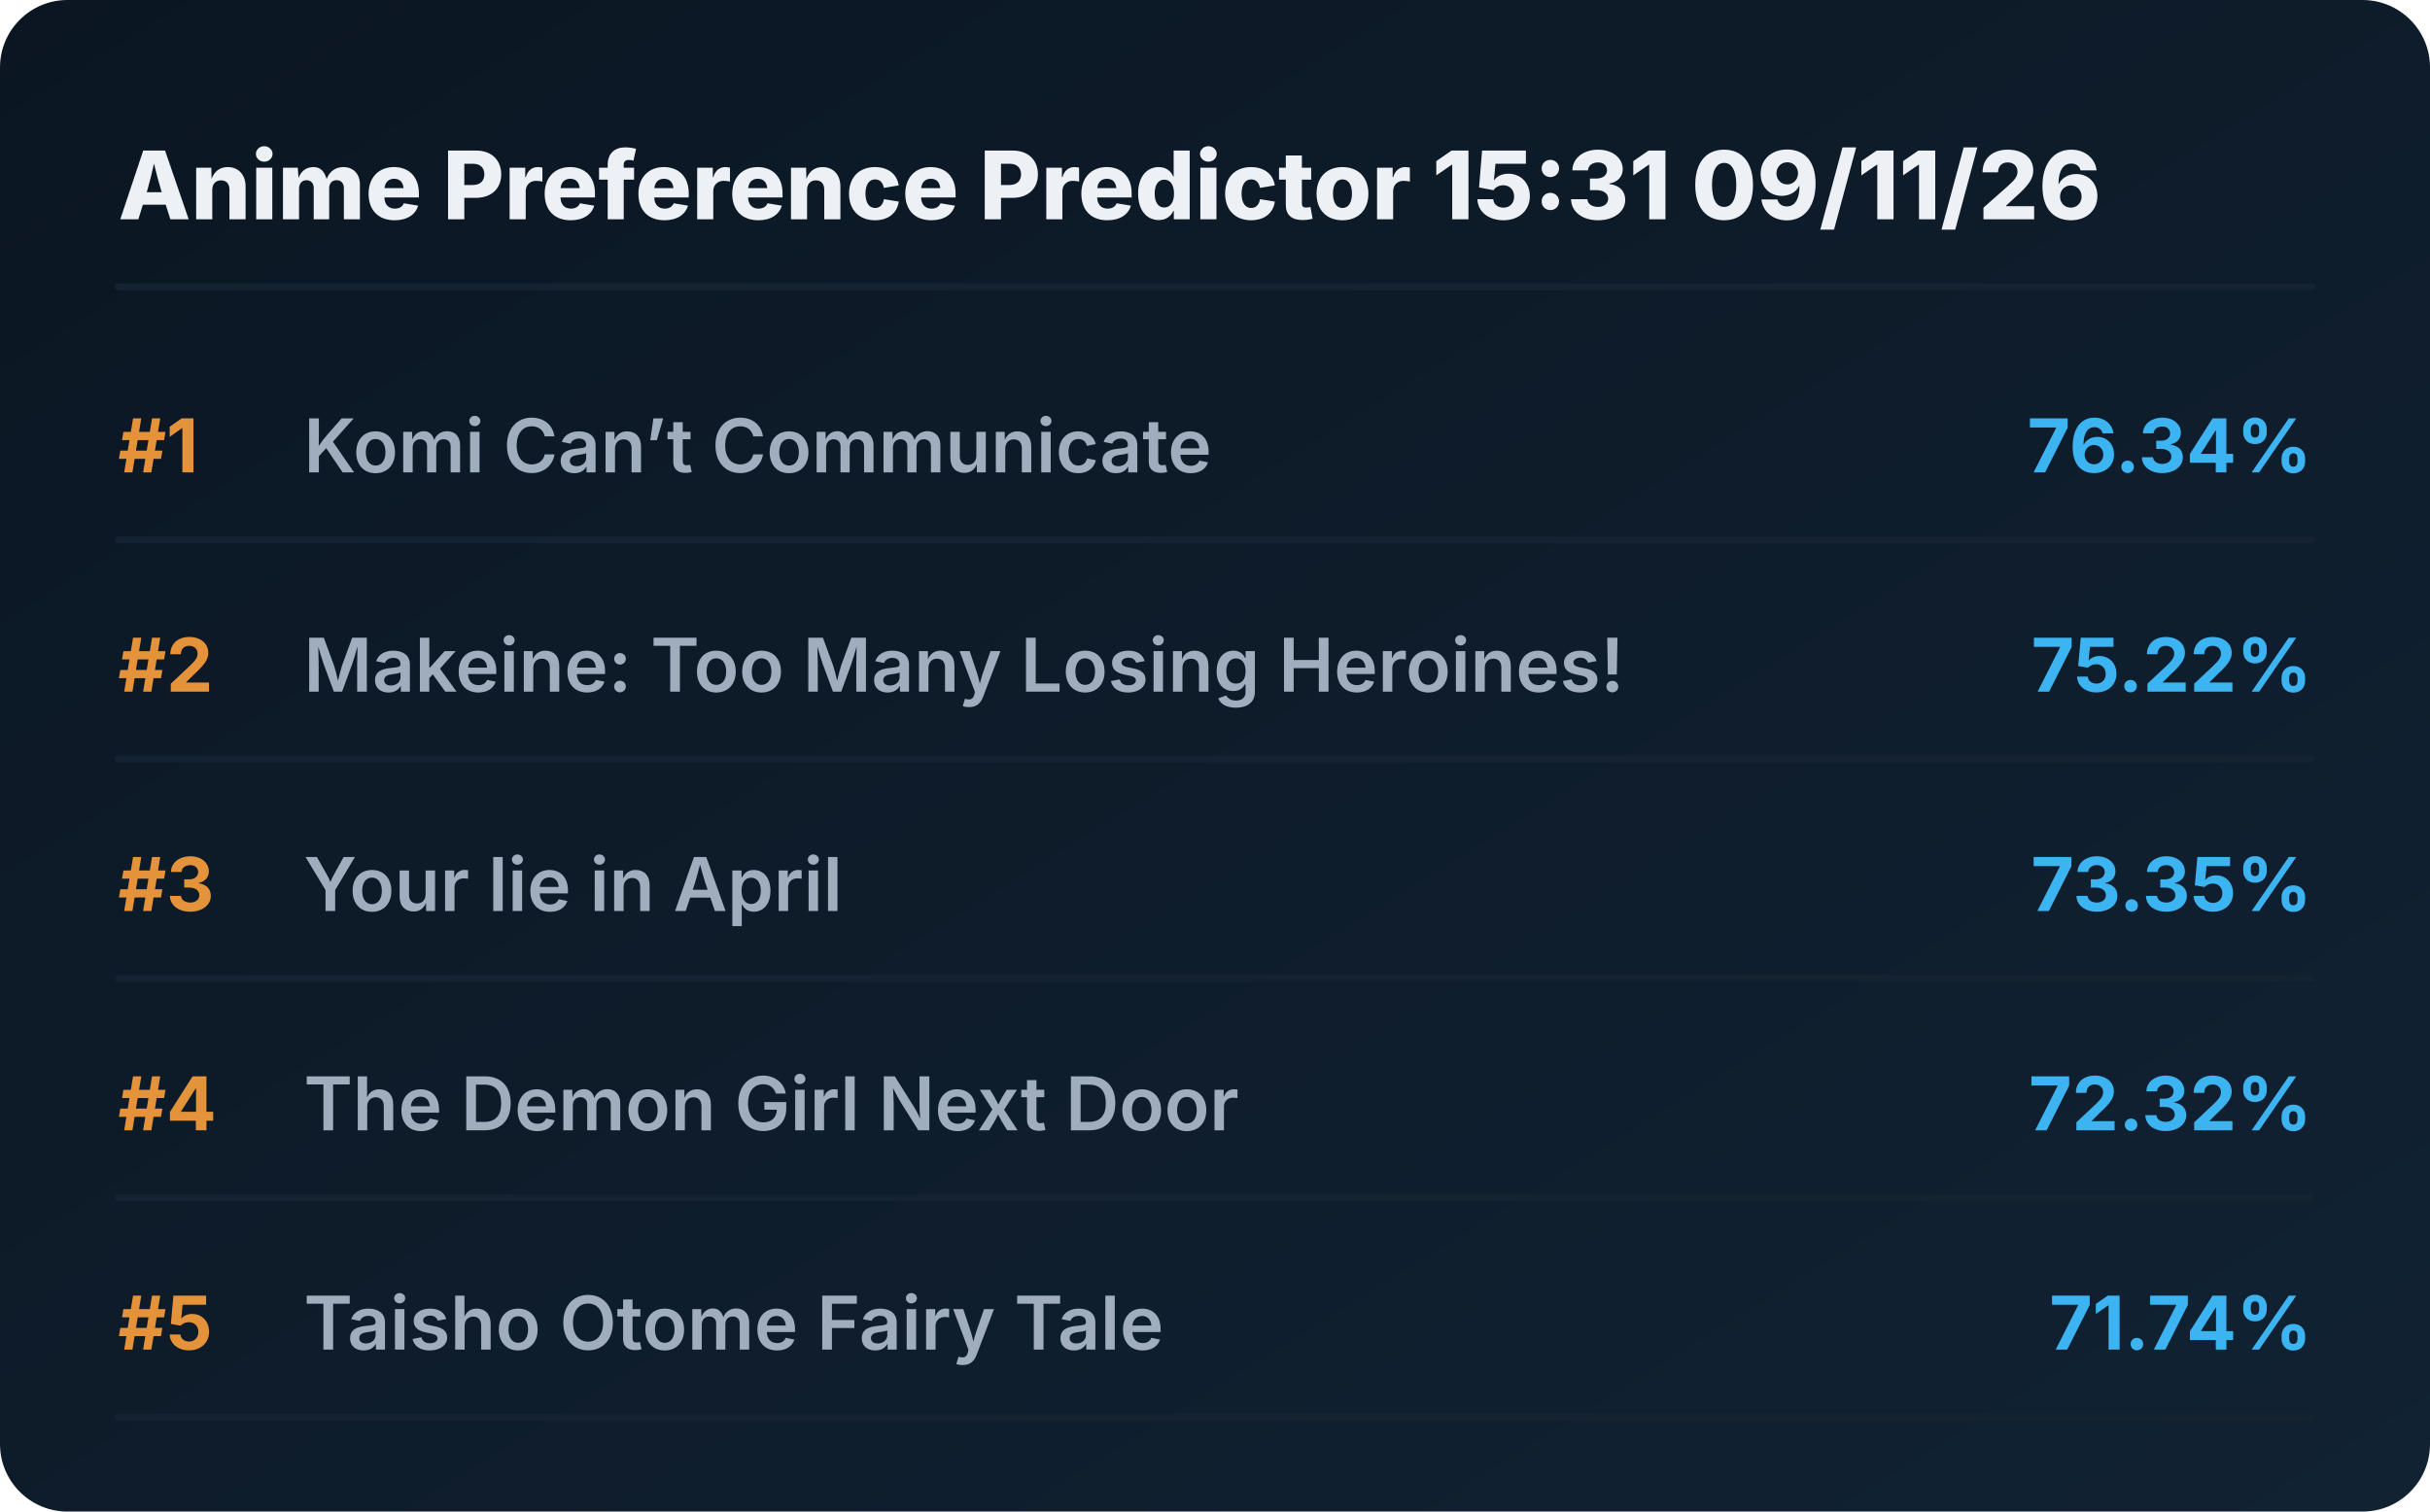
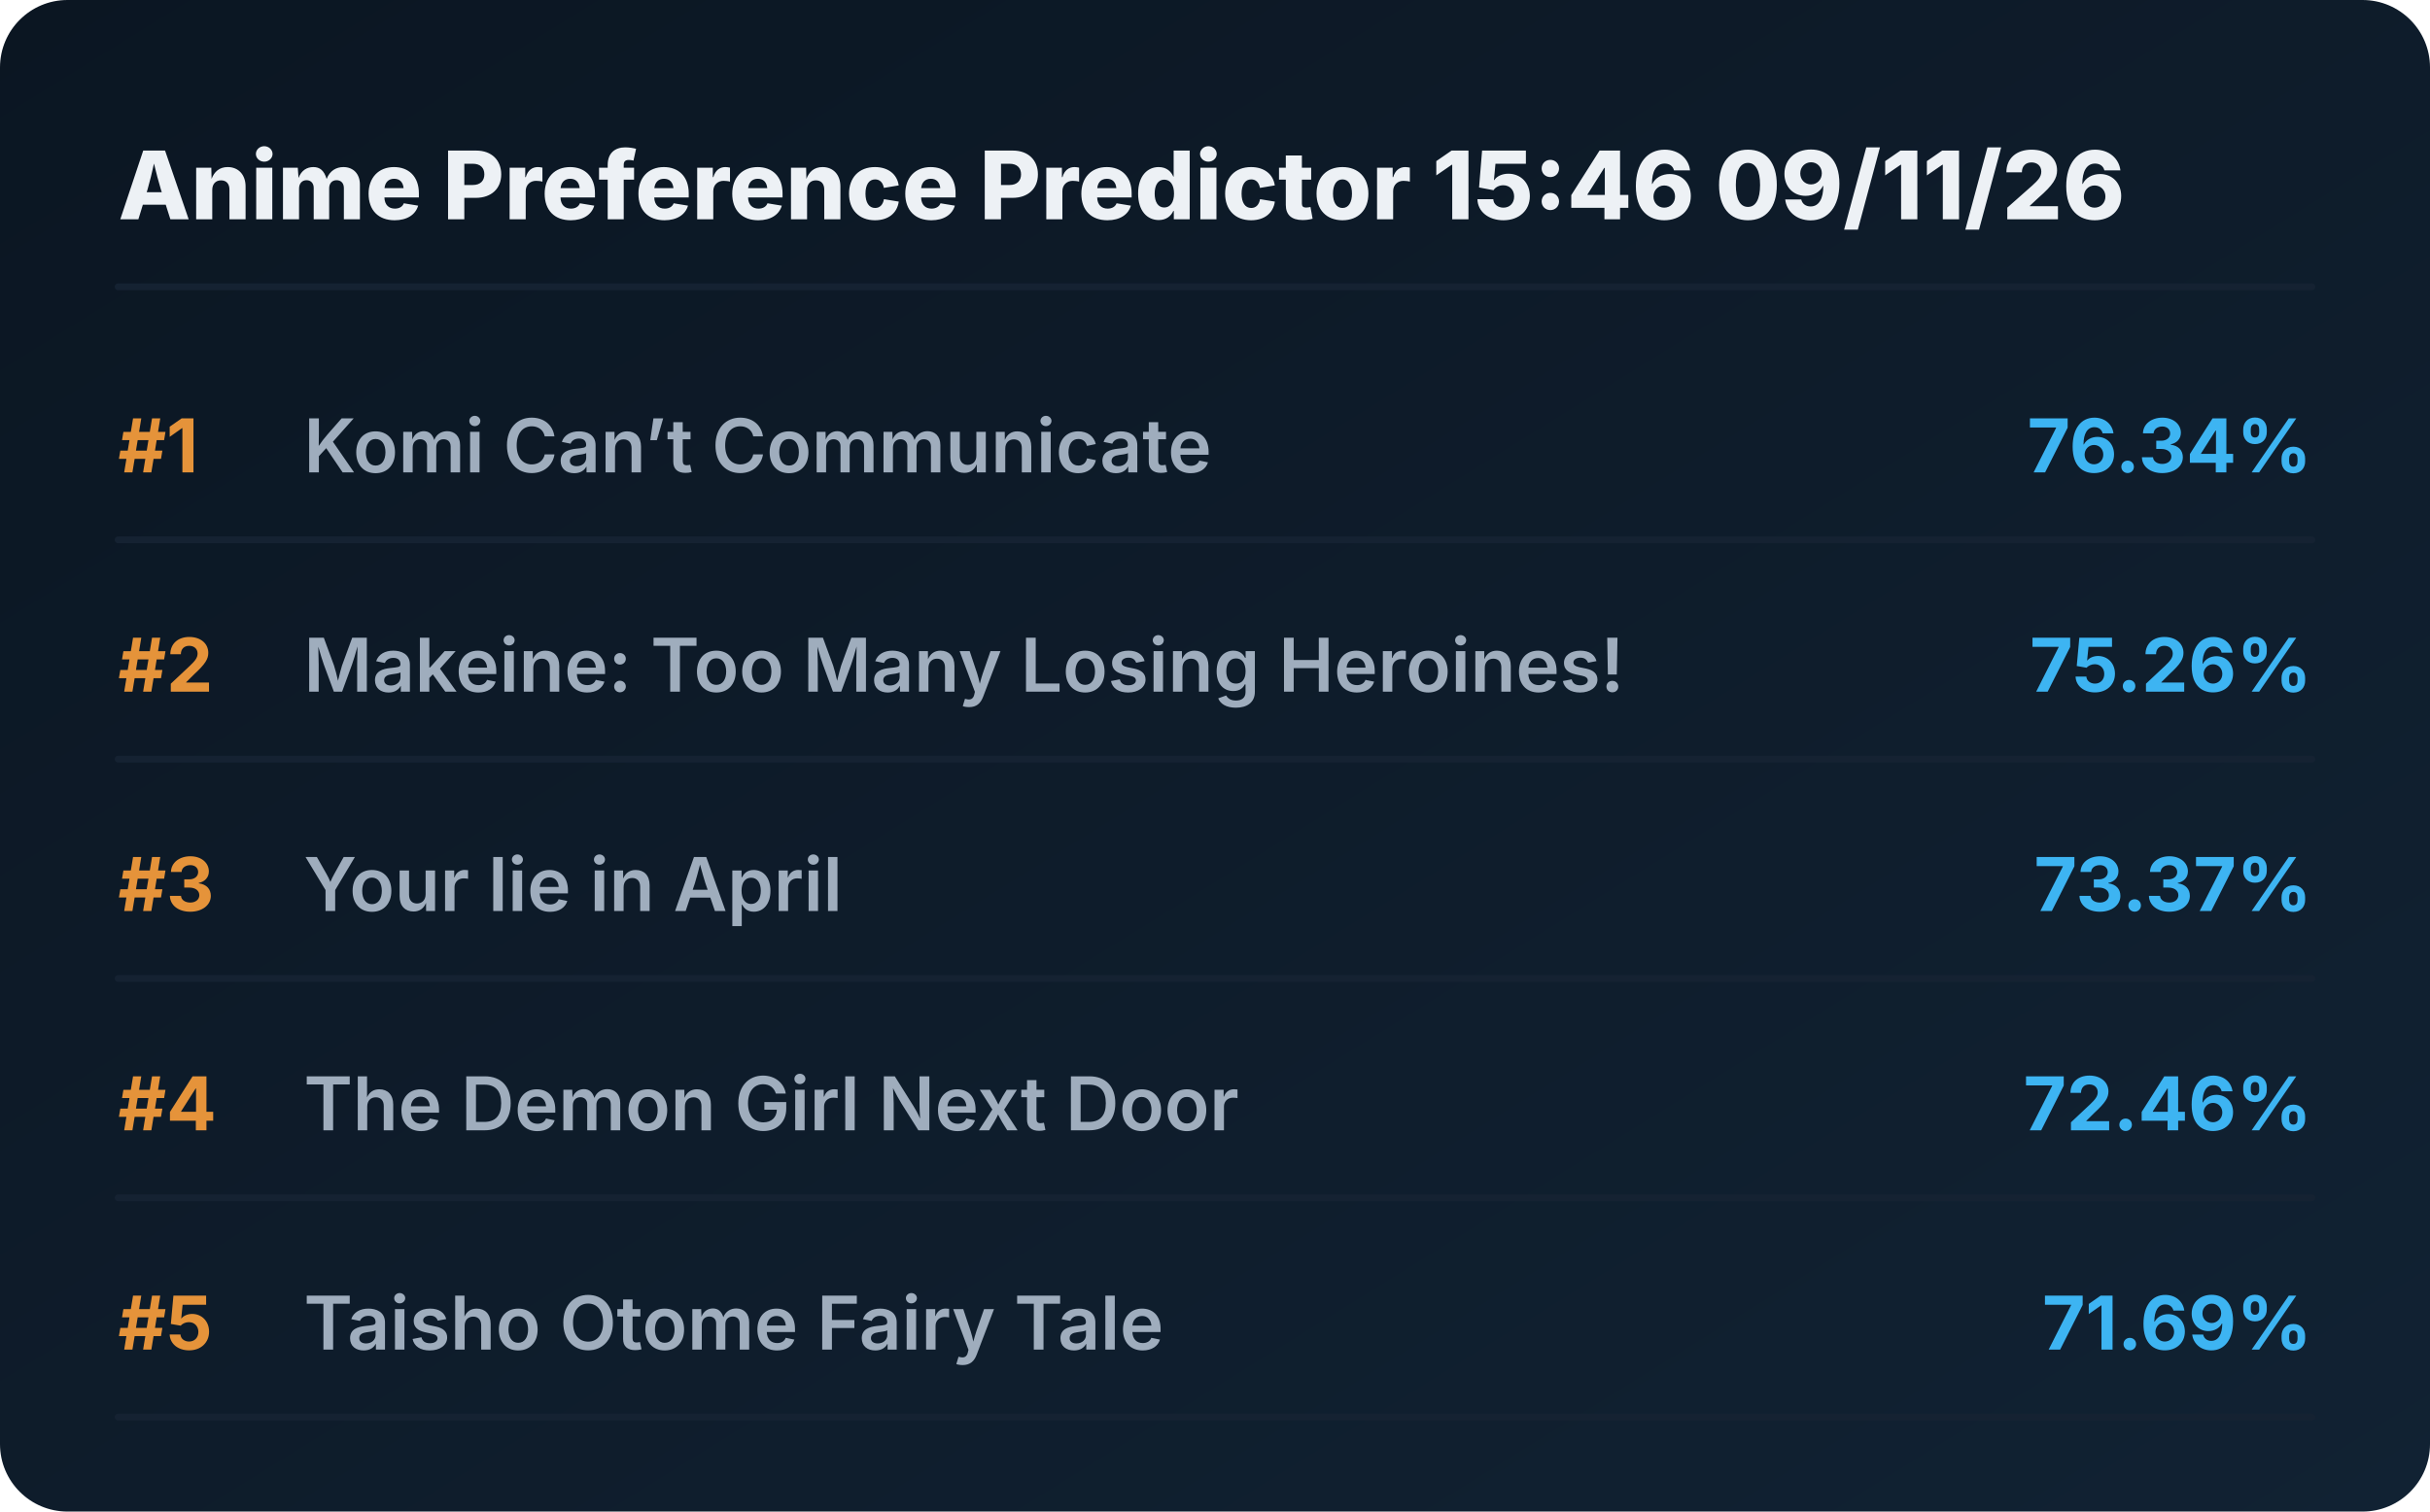
<svg xmlns="http://www.w3.org/2000/svg" viewBox="0 0 720 448" preserveAspectRatio="xMidYMid meet" style="width: 100%; height: auto; max-width: 720px;">
  <defs>
    <linearGradient id="boxGrad" x1="0%" y1="0%" x2="100%" y2="100%">
      <stop offset="0%" stop-color="#0b1622" />
      <stop offset="100%" stop-color="#112233" />
    </linearGradient>
    <clipPath id="titleClip">
      <rect x="90" y="0" width="510" height="100%" />
    </clipPath>
  </defs>
  <style>
    .bg { fill: url(#boxGrad); rx: 20px; }
    .header { font-family: 'Overpass', 'Inter', system-ui, sans-serif; font-weight: 800; font-size: 28px; fill: #edf1f5; }
    .rank { font-family: 'Overpass', 'Inter', system-ui, sans-serif; font-weight: 700; font-size: 22px; fill: #e5933a; }
    .title { font-family: 'Overpass', 'Inter', system-ui, sans-serif; font-weight: 600; font-size: 22px; fill: #9fadbd; }
    .score { font-family: 'Overpass', 'Inter', system-ui, sans-serif; font-weight: 700; font-size: 22px; fill: #3db4f2; }
    .line { stroke: #152232; stroke-width: 2; stroke-linecap: round; }
  </style>
  <rect class="bg" width="720" height="448" />
-   <text x="35" y="65" class="header">Anime Preference Predictor 15:31 09/11/26</text>
+   <text x="35" y="65" class="header">Anime Preference Predictor 15:46 09/11/26</text>
  <line x1="35" y1="85" x2="685" y2="85" class="line" />
  <g transform="translate(0, 0)">
    <text x="35" y="140" class="rank">#1</text>
    <text x="90" y="140" class="title">Komi Can’t Communicate</text>
    <text x="685" y="140" class="score" text-anchor="end">76.34%</text>
    <line x1="35" y1="160" x2="685" y2="160" class="line" />
  </g>
  <g transform="translate(0, 65)">
    <text x="35" y="140" class="rank">#2</text>
    <text x="90" y="140" class="title">Makeine: Too Many Losing Heroines!</text>
-     <text x="685" y="140" class="score" text-anchor="end">75.22%</text>
+     <text x="685" y="140" class="score" text-anchor="end">75.26%</text>
    <line x1="35" y1="160" x2="685" y2="160" class="line" />
  </g>
  <g transform="translate(0, 130)">
    <text x="35" y="140" class="rank">#3</text>
    <text x="90" y="140" class="title">Your lie in April</text>
-     <text x="685" y="140" class="score" text-anchor="end">73.35%</text>
+     <text x="685" y="140" class="score" text-anchor="end">73.37%</text>
    <line x1="35" y1="160" x2="685" y2="160" class="line" />
  </g>
  <g transform="translate(0, 195)">
    <text x="35" y="140" class="rank">#4</text>
    <text x="90" y="140" class="title">The Demon Girl Next Door</text>
-     <text x="685" y="140" class="score" text-anchor="end">72.32%</text>
+     <text x="685" y="140" class="score" text-anchor="end">72.46%</text>
    <line x1="35" y1="160" x2="685" y2="160" class="line" />
  </g>
  <g transform="translate(0, 260)">
    <text x="35" y="140" class="rank">#5</text>
    <text x="90" y="140" class="title">Taisho Otome Fairy Tale</text>
-     <text x="685" y="140" class="score" text-anchor="end">71.74%</text>
+     <text x="685" y="140" class="score" text-anchor="end">71.69%</text>
    <line x1="35" y1="160" x2="685" y2="160" class="line" />
  </g>
</svg>
